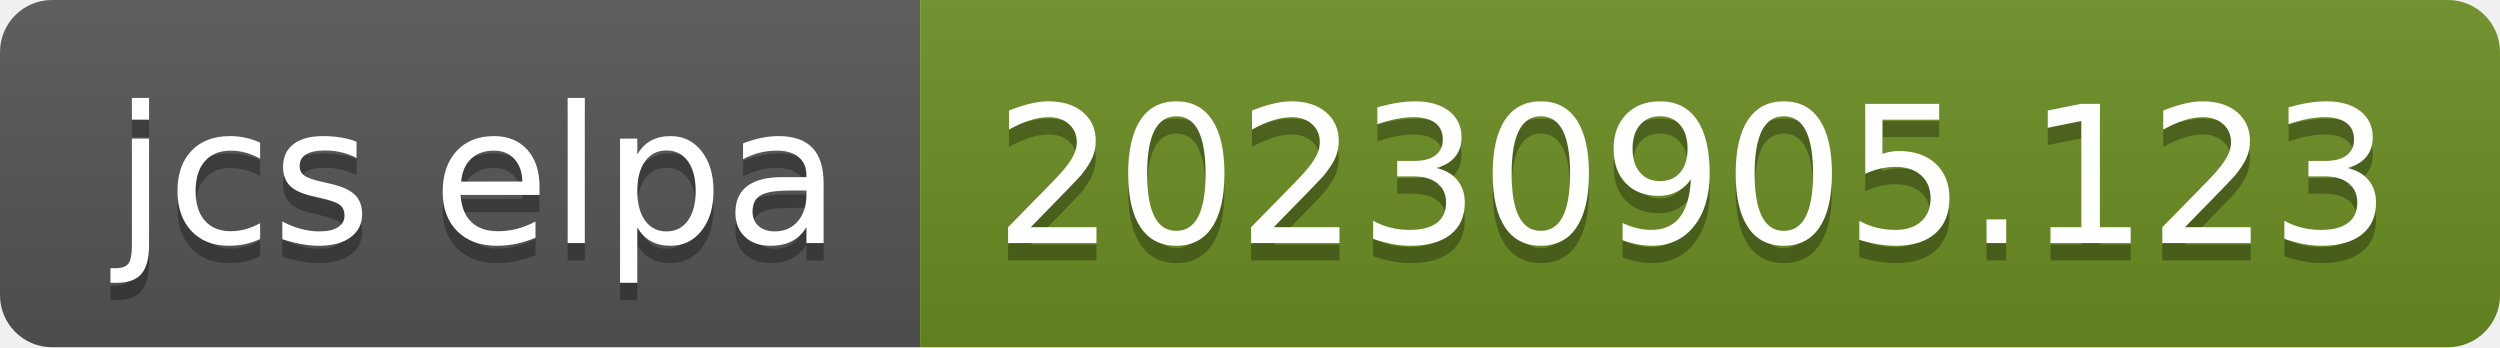
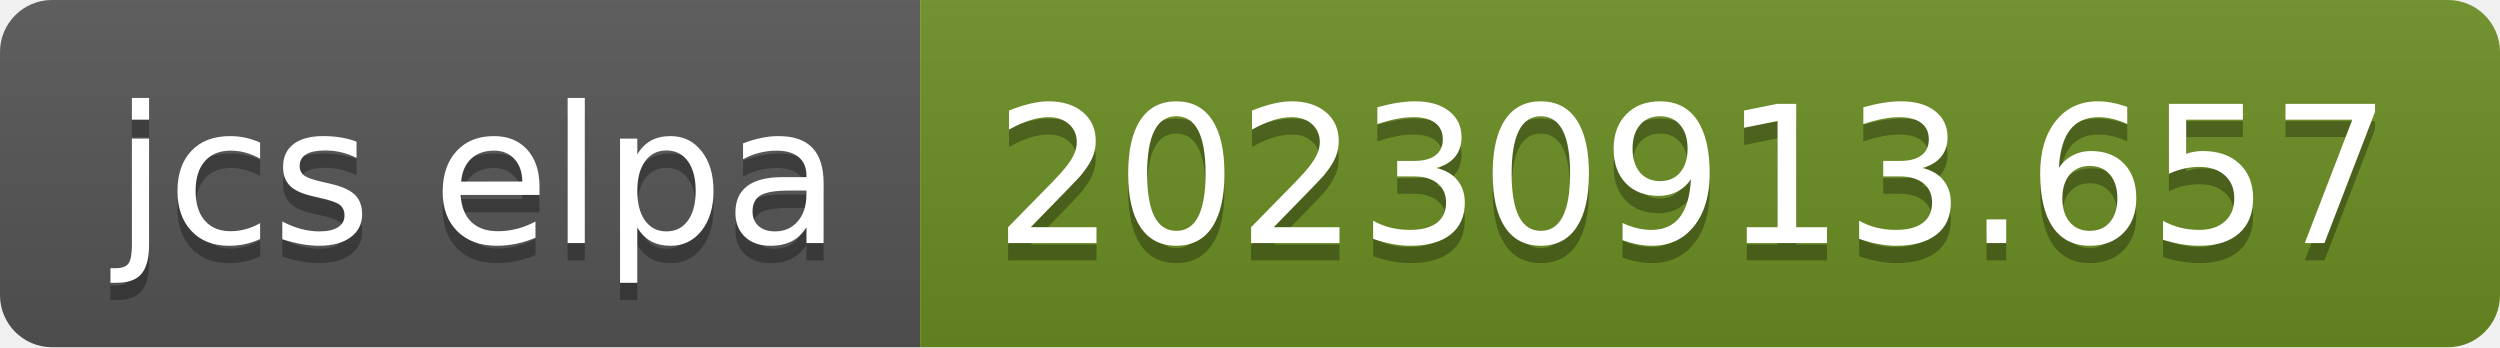
- <svg xmlns="http://www.w3.org/2000/svg" width="144" height="20" role="img" aria-label="jcs elpa: 20230905.123">
+ <svg xmlns="http://www.w3.org/2000/svg" width="144" height="20" role="img" aria-label="jcs elpa: 20230913.657">
  <linearGradient id="s" x2="0" y2="100%">
    <stop offset="0" stop-color="#bbb" stop-opacity=".1" />
    <stop offset="1" stop-opacity=".1" />
  </linearGradient>
  <clipPath id="r">
    <rect width="144" height="20" rx="3" fill="#fff" />
  </clipPath>
  <g clip-path="url(#r)">
    <rect width="53" height="20" fill="#555" />
    <rect x="53" width="91" height="20" fill="#6b8e23" />
    <rect width="144" height="20" fill="url(#s)" />
  </g>
  <g fill="#fff" text-anchor="middle" font-family="Verdana,Geneva,DejaVu Sans,sans-serif" text-rendering="geometricPrecision" font-size="110">
    <text aria-hidden="true" x="275" y="150" fill="#010101" fill-opacity=".3" transform="scale(.1)" textLength="430">jcs elpa</text>
    <text x="275" y="140" transform="scale(.1)" fill="#fff" textLength="430">jcs elpa</text>
-     <text aria-hidden="true" x="975" y="150" fill="#010101" fill-opacity=".3" transform="scale(.1)" textLength="810">20230905.123</text>
-     <text x="975" y="140" transform="scale(.1)" fill="#fff" textLength="810">20230905.123</text>
+     <text aria-hidden="true" x="975" y="150" fill="#010101" fill-opacity=".3" transform="scale(.1)" textLength="810">20230913.657</text>
+     <text x="975" y="140" transform="scale(.1)" fill="#fff" textLength="810">20230913.657</text>
  </g>
</svg>
